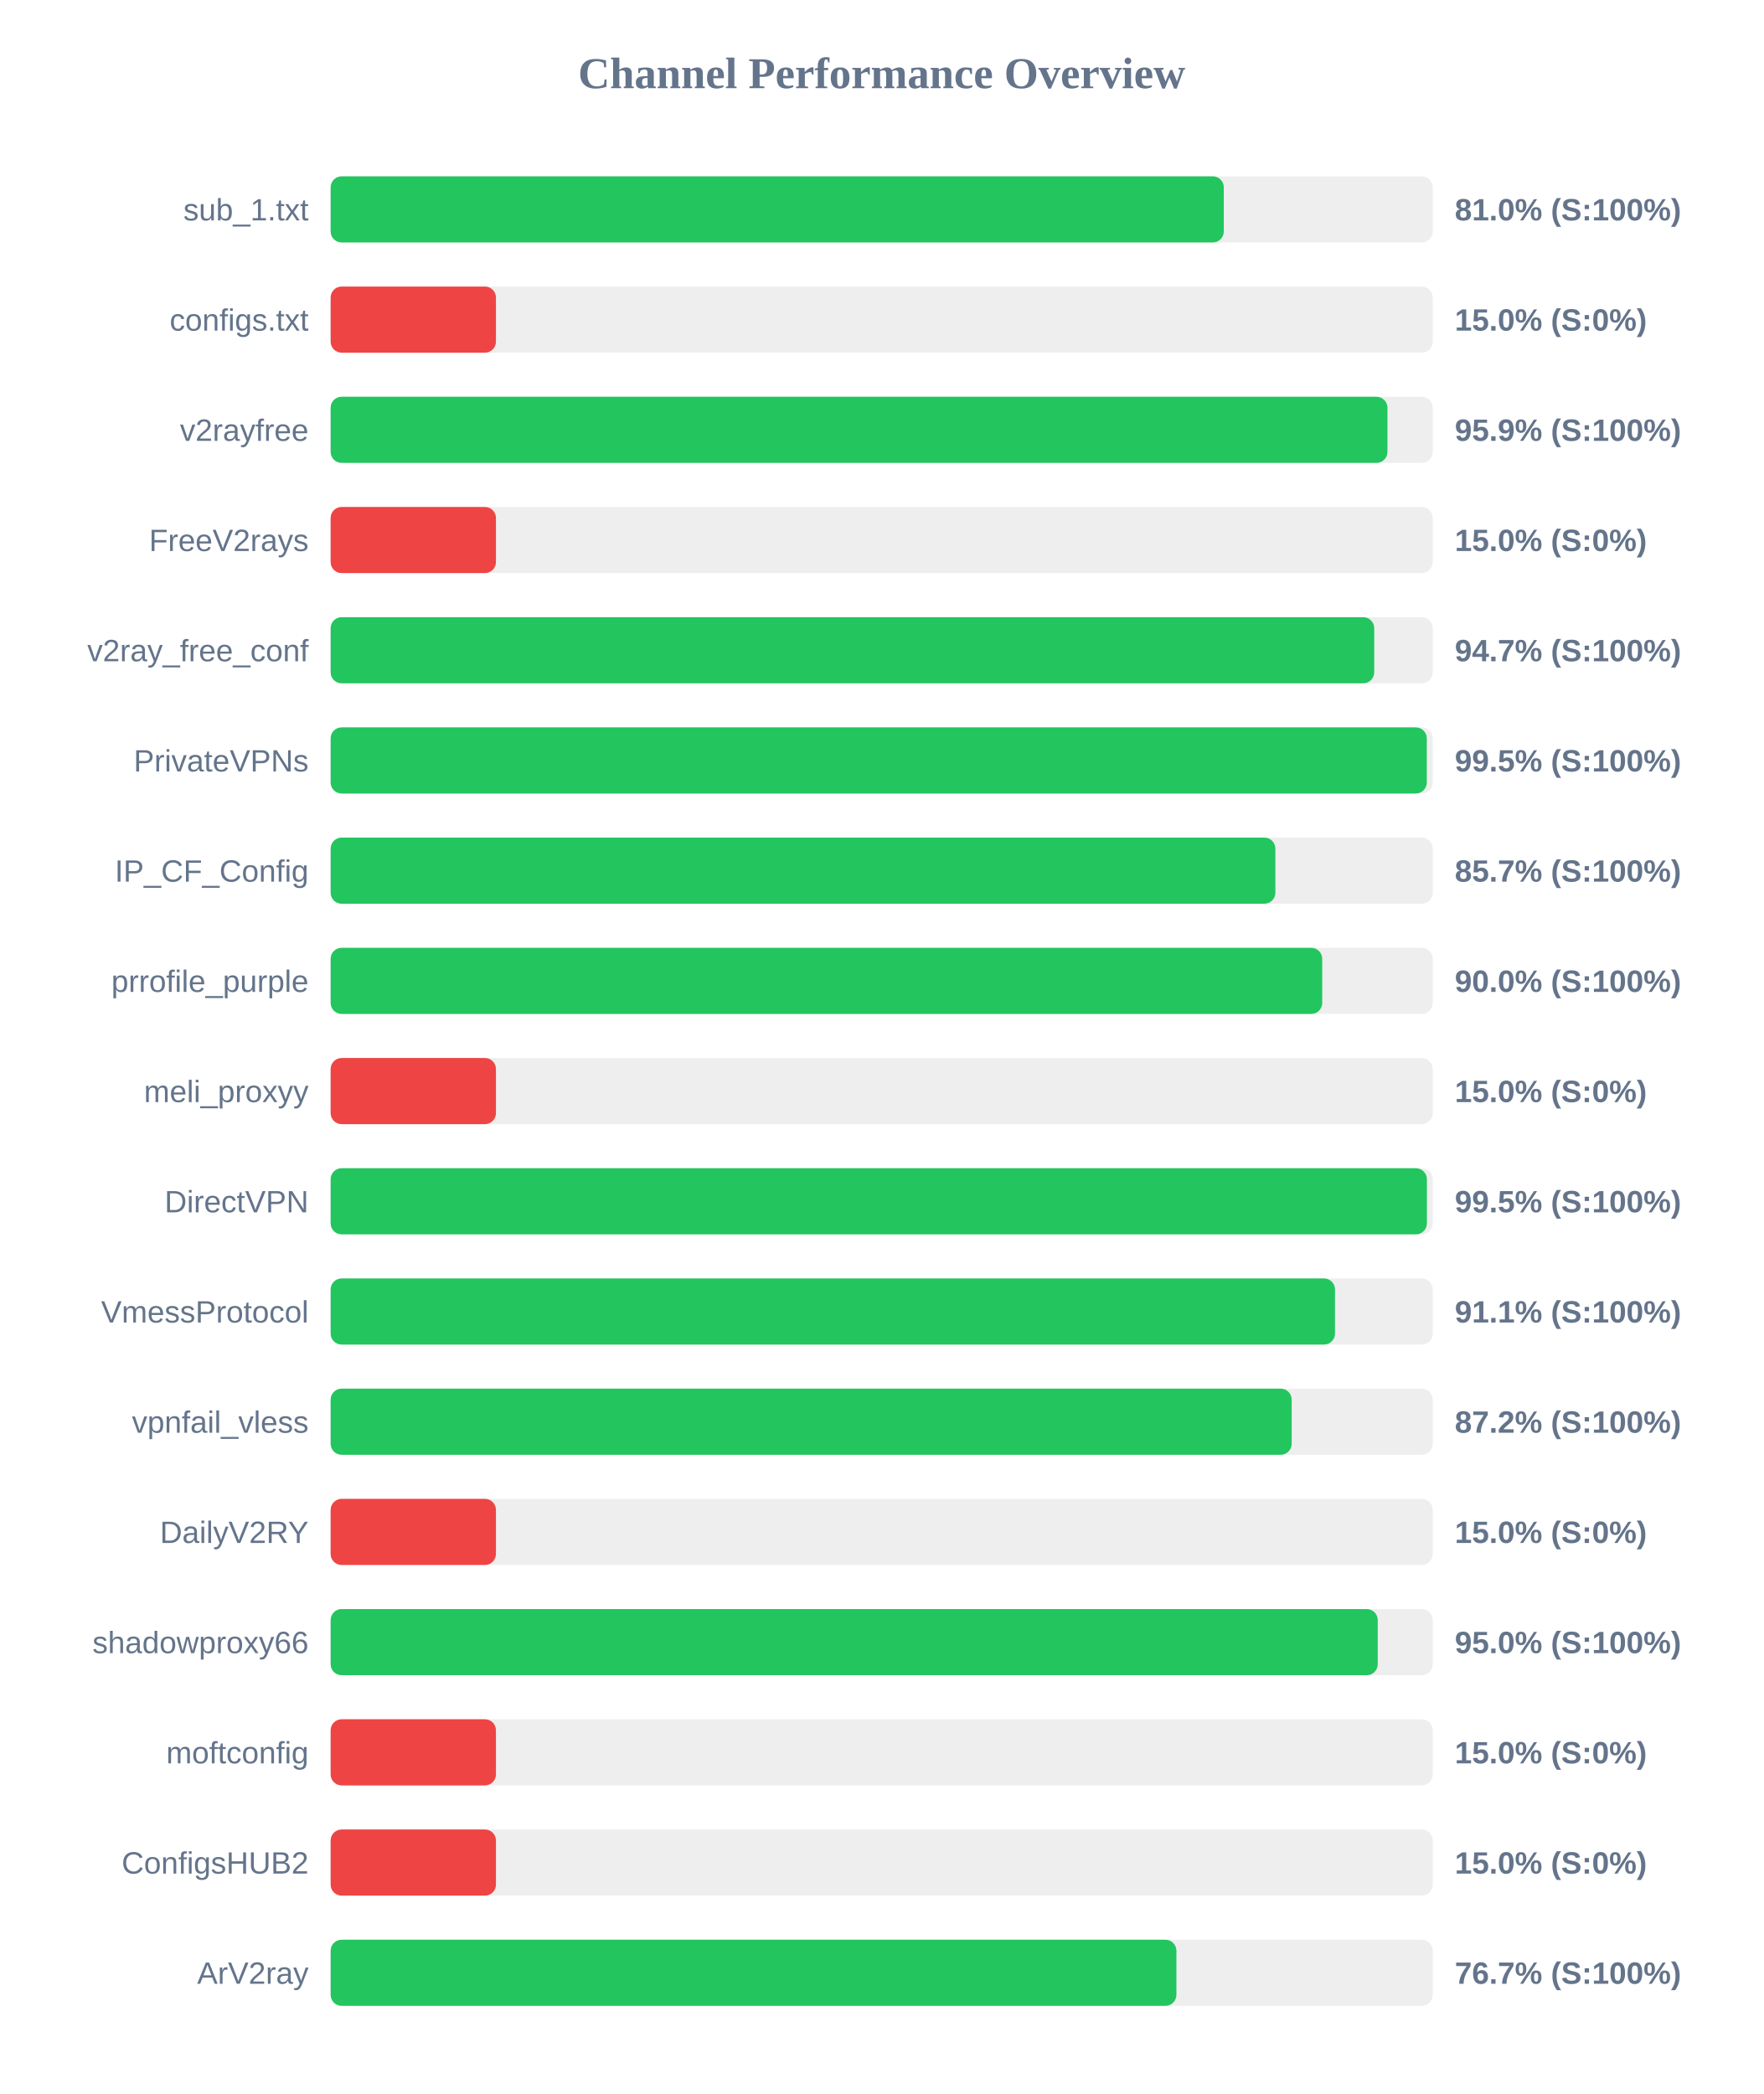
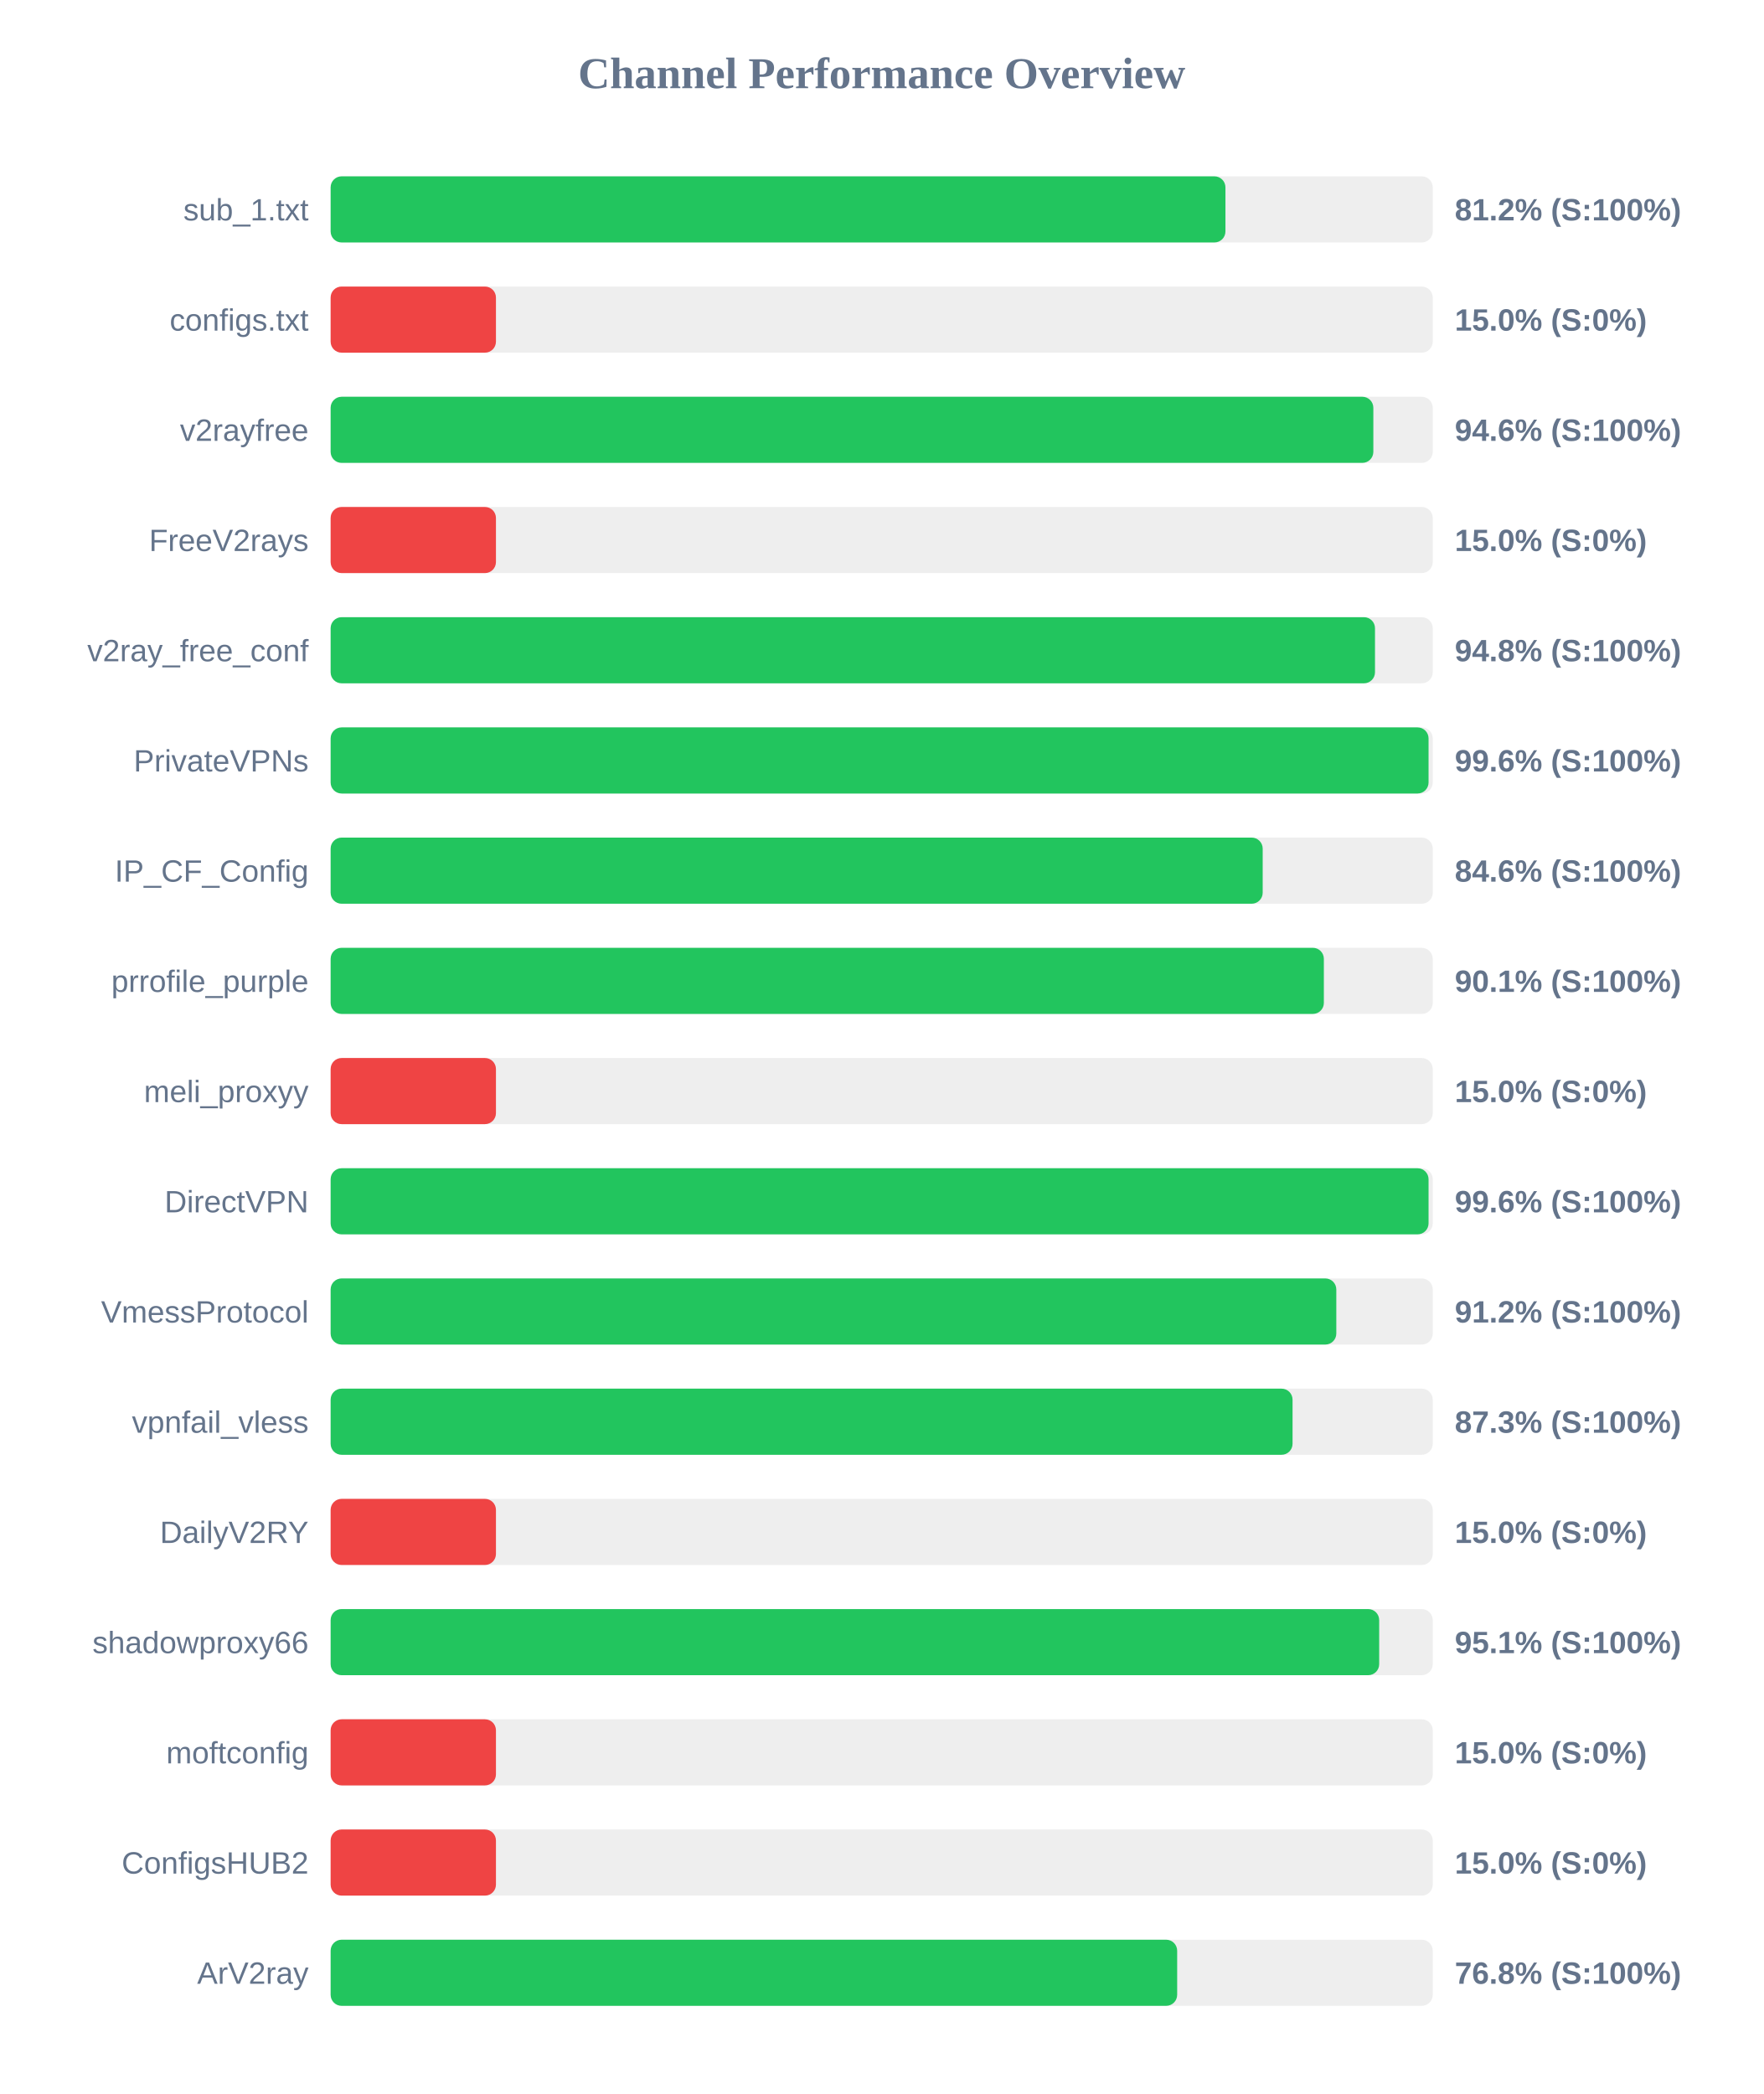
<svg xmlns="http://www.w3.org/2000/svg" width="800" height="950" version="1.1">
  <style>
        .row { font: 14px Arial; fill: #64748b; }
        .score { font: bold 14px Arial; fill: #64748b; }
    </style>
  <text x="400" y="40" text-anchor="middle" font-size="20px" font-weight="bold" fill="#64748b">Channel Performance Overview</text>
  <rect x="150" y="80" width="500" height="30" fill="#eee" rx="5" />
-   <rect x="150" y="80" width="405.2" height="30" fill="#22c55e" rx="5" />
+   <rect x="150" y="80" width="405.95" height="30" fill="#22c55e" rx="5" />
  <text x="140" y="100" text-anchor="end" class="row">sub_1.txt</text>
-   <text x="660" y="100" text-anchor="start" class="score">81.0% (S:100%)</text>
+   <text x="660" y="100" text-anchor="start" class="score">81.2% (S:100%)</text>
  <rect x="150" y="130" width="500" height="30" fill="#eee" rx="5" />
  <rect x="150" y="130" width="75.0" height="30" fill="#ef4444" rx="5" />
  <text x="140" y="150" text-anchor="end" class="row">configs.txt</text>
  <text x="660" y="150" text-anchor="start" class="score">15.0% (S:0%)</text>
  <rect x="150" y="180" width="500" height="30" fill="#eee" rx="5" />
-   <rect x="150" y="180" width="479.45" height="30" fill="#22c55e" rx="5" />
+   <rect x="150" y="180" width="473.05" height="30" fill="#22c55e" rx="5" />
  <text x="140" y="200" text-anchor="end" class="row">v2rayfree</text>
-   <text x="660" y="200" text-anchor="start" class="score">95.9% (S:100%)</text>
+   <text x="660" y="200" text-anchor="start" class="score">94.6% (S:100%)</text>
  <rect x="150" y="230" width="500" height="30" fill="#eee" rx="5" />
  <rect x="150" y="230" width="75.0" height="30" fill="#ef4444" rx="5" />
  <text x="140" y="250" text-anchor="end" class="row">FreeV2rays</text>
  <text x="660" y="250" text-anchor="start" class="score">15.0% (S:0%)</text>
  <rect x="150" y="280" width="500" height="30" fill="#eee" rx="5" />
-   <rect x="150" y="280" width="473.45" height="30" fill="#22c55e" rx="5" />
+   <rect x="150" y="280" width="473.8" height="30" fill="#22c55e" rx="5" />
  <text x="140" y="300" text-anchor="end" class="row">v2ray_free_conf</text>
-   <text x="660" y="300" text-anchor="start" class="score">94.7% (S:100%)</text>
+   <text x="660" y="300" text-anchor="start" class="score">94.8% (S:100%)</text>
  <rect x="150" y="330" width="500" height="30" fill="#eee" rx="5" />
-   <rect x="150" y="330" width="497.3" height="30" fill="#22c55e" rx="5" />
+   <rect x="150" y="330" width="498.1" height="30" fill="#22c55e" rx="5" />
  <text x="140" y="350" text-anchor="end" class="row">PrivateVPNs</text>
-   <text x="660" y="350" text-anchor="start" class="score">99.5% (S:100%)</text>
+   <text x="660" y="350" text-anchor="start" class="score">99.6% (S:100%)</text>
  <rect x="150" y="380" width="500" height="30" fill="#eee" rx="5" />
-   <rect x="150" y="380" width="428.6" height="30" fill="#22c55e" rx="5" />
+   <rect x="150" y="380" width="422.85" height="30" fill="#22c55e" rx="5" />
  <text x="140" y="400" text-anchor="end" class="row">IP_CF_Config</text>
-   <text x="660" y="400" text-anchor="start" class="score">85.7% (S:100%)</text>
+   <text x="660" y="400" text-anchor="start" class="score">84.6% (S:100%)</text>
  <rect x="150" y="430" width="500" height="30" fill="#eee" rx="5" />
-   <rect x="150" y="430" width="449.85" height="30" fill="#22c55e" rx="5" />
+   <rect x="150" y="430" width="450.6" height="30" fill="#22c55e" rx="5" />
  <text x="140" y="450" text-anchor="end" class="row">prrofile_purple</text>
-   <text x="660" y="450" text-anchor="start" class="score">90.0% (S:100%)</text>
+   <text x="660" y="450" text-anchor="start" class="score">90.1% (S:100%)</text>
  <rect x="150" y="480" width="500" height="30" fill="#eee" rx="5" />
  <rect x="150" y="480" width="75.0" height="30" fill="#ef4444" rx="5" />
  <text x="140" y="500" text-anchor="end" class="row">meli_proxyy</text>
  <text x="660" y="500" text-anchor="start" class="score">15.0% (S:0%)</text>
  <rect x="150" y="530" width="500" height="30" fill="#eee" rx="5" />
-   <rect x="150" y="530" width="497.35" height="30" fill="#22c55e" rx="5" />
+   <rect x="150" y="530" width="498.1" height="30" fill="#22c55e" rx="5" />
  <text x="140" y="550" text-anchor="end" class="row">DirectVPN</text>
-   <text x="660" y="550" text-anchor="start" class="score">99.5% (S:100%)</text>
+   <text x="660" y="550" text-anchor="start" class="score">99.6% (S:100%)</text>
  <rect x="150" y="580" width="500" height="30" fill="#eee" rx="5" />
-   <rect x="150" y="580" width="455.65" height="30" fill="#22c55e" rx="5" />
+   <rect x="150" y="580" width="456.25" height="30" fill="#22c55e" rx="5" />
  <text x="140" y="600" text-anchor="end" class="row">VmessProtocol</text>
-   <text x="660" y="600" text-anchor="start" class="score">91.1% (S:100%)</text>
+   <text x="660" y="600" text-anchor="start" class="score">91.2% (S:100%)</text>
  <rect x="150" y="630" width="500" height="30" fill="#eee" rx="5" />
-   <rect x="150" y="630" width="436.0" height="30" fill="#22c55e" rx="5" />
+   <rect x="150" y="630" width="436.4" height="30" fill="#22c55e" rx="5" />
  <text x="140" y="650" text-anchor="end" class="row">vpnfail_vless</text>
-   <text x="660" y="650" text-anchor="start" class="score">87.2% (S:100%)</text>
+   <text x="660" y="650" text-anchor="start" class="score">87.3% (S:100%)</text>
  <rect x="150" y="680" width="500" height="30" fill="#eee" rx="5" />
  <rect x="150" y="680" width="75.0" height="30" fill="#ef4444" rx="5" />
  <text x="140" y="700" text-anchor="end" class="row">DailyV2RY</text>
  <text x="660" y="700" text-anchor="start" class="score">15.0% (S:0%)</text>
  <rect x="150" y="730" width="500" height="30" fill="#eee" rx="5" />
-   <rect x="150" y="730" width="475.05" height="30" fill="#22c55e" rx="5" />
+   <rect x="150" y="730" width="475.7" height="30" fill="#22c55e" rx="5" />
  <text x="140" y="750" text-anchor="end" class="row">shadowproxy66</text>
-   <text x="660" y="750" text-anchor="start" class="score">95.0% (S:100%)</text>
+   <text x="660" y="750" text-anchor="start" class="score">95.1% (S:100%)</text>
  <rect x="150" y="780" width="500" height="30" fill="#eee" rx="5" />
  <rect x="150" y="780" width="75.0" height="30" fill="#ef4444" rx="5" />
  <text x="140" y="800" text-anchor="end" class="row">moftconfig</text>
  <text x="660" y="800" text-anchor="start" class="score">15.0% (S:0%)</text>
  <rect x="150" y="830" width="500" height="30" fill="#eee" rx="5" />
  <rect x="150" y="830" width="75.0" height="30" fill="#ef4444" rx="5" />
  <text x="140" y="850" text-anchor="end" class="row">ConfigsHUB2</text>
  <text x="660" y="850" text-anchor="start" class="score">15.0% (S:0%)</text>
  <rect x="150" y="880" width="500" height="30" fill="#eee" rx="5" />
-   <rect x="150" y="880" width="383.7" height="30" fill="#22c55e" rx="5" />
+   <rect x="150" y="880" width="384.05" height="30" fill="#22c55e" rx="5" />
  <text x="140" y="900" text-anchor="end" class="row">ArV2ray</text>
-   <text x="660" y="900" text-anchor="start" class="score">76.7% (S:100%)</text>
+   <text x="660" y="900" text-anchor="start" class="score">76.8% (S:100%)</text>
</svg>
